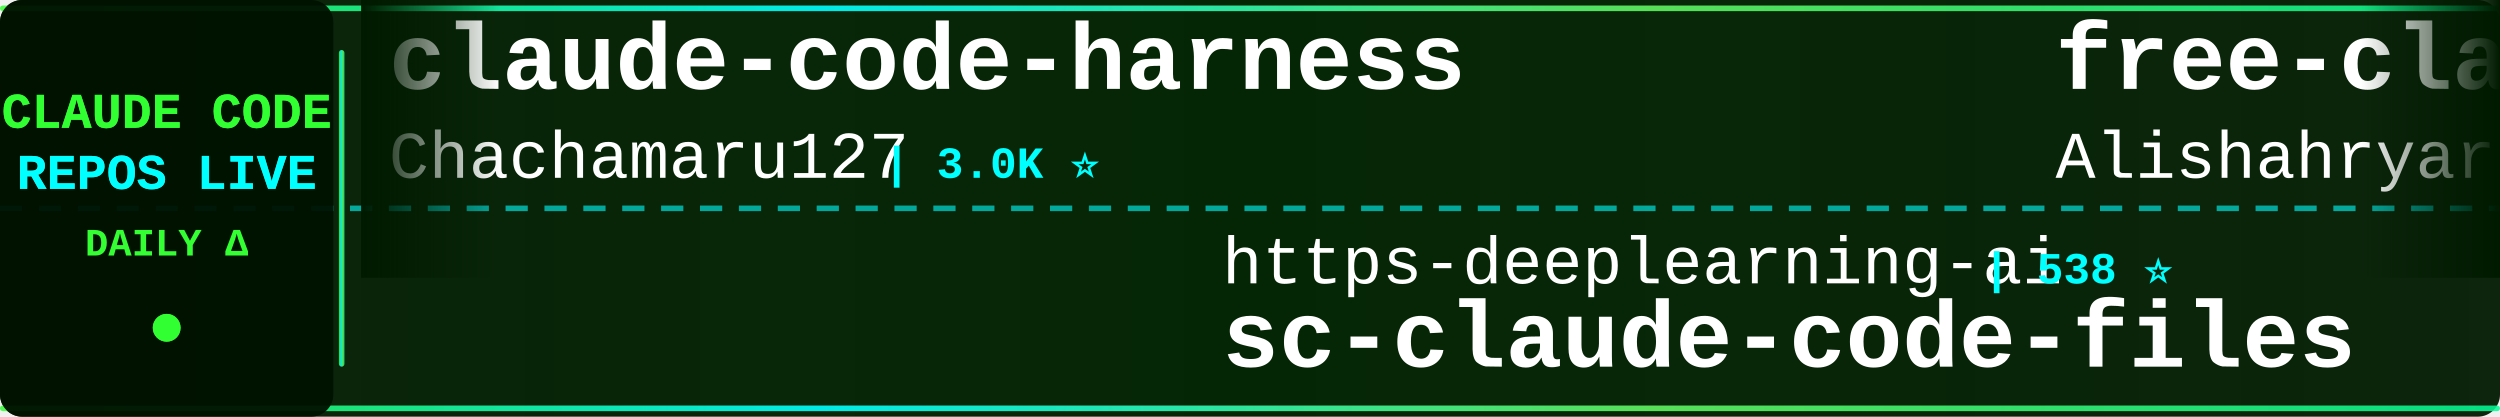
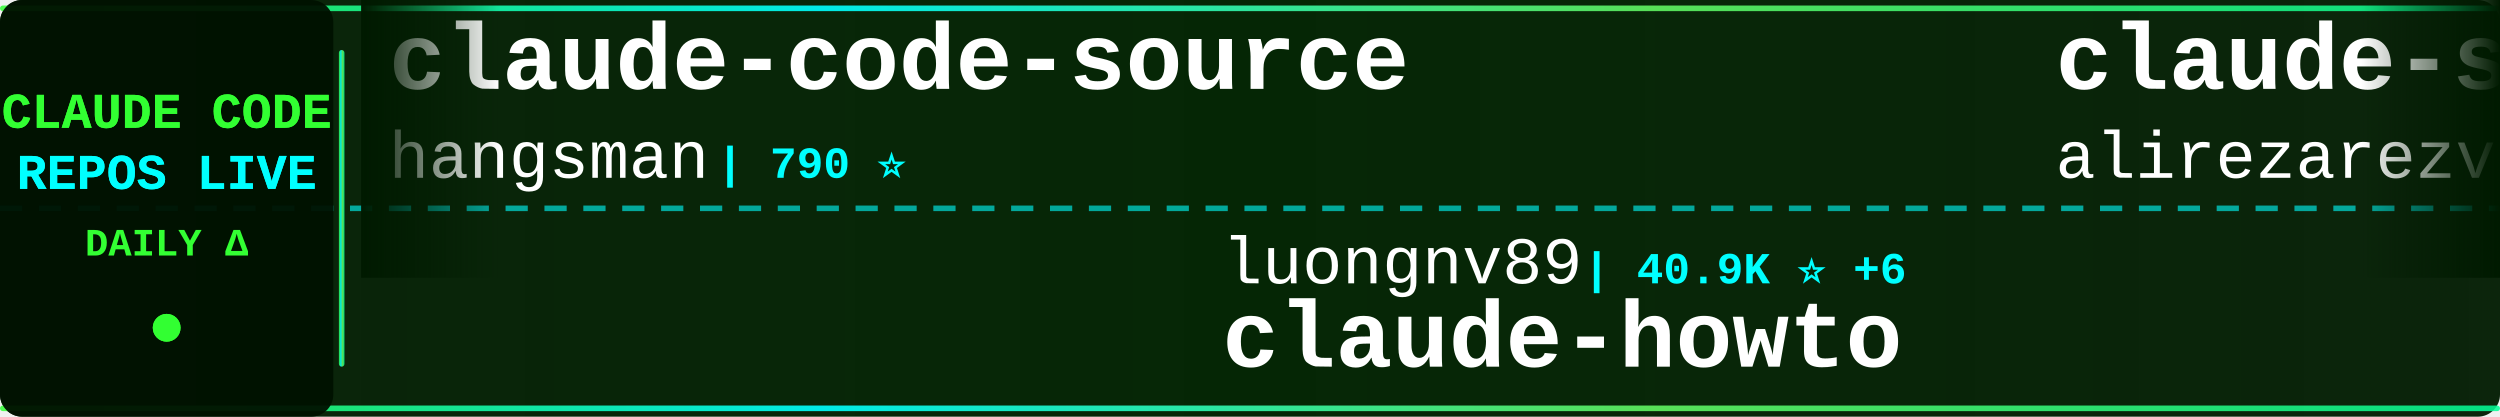
<svg xmlns="http://www.w3.org/2000/svg" width="900" height="150">
  <defs>
    <linearGradient id="tickerBg" x1="0%" y1="0%" x2="100%" y2="0%">
      <stop offset="0%" style="stop-color:#001a00;stop-opacity:0.95" />
      <stop offset="50%" style="stop-color:#002200;stop-opacity:0.98" />
      <stop offset="100%" style="stop-color:#001a00;stop-opacity:0.95" />
    </linearGradient>
    <linearGradient id="borderGrad" x1="0%" y1="0%" x2="100%" y2="0%">
      <stop offset="0%" style="stop-color:#33ff33;stop-opacity:0.85">
        <animate attributeName="stop-opacity" values="0.85;1;0.85" dur="2s" repeatCount="indefinite" />
      </stop>
      <stop offset="33%" style="stop-color:#00ffff;stop-opacity:0.9">
        <animate attributeName="stop-opacity" values="0.9;1;0.9" dur="2.2s" repeatCount="indefinite" />
      </stop>
      <stop offset="66%" style="stop-color:#66ff66;stop-opacity:0.85">
        <animate attributeName="stop-opacity" values="0.85;1;0.85" dur="1.8s" repeatCount="indefinite" />
      </stop>
      <stop offset="100%" style="stop-color:#00ff99;stop-opacity:0.85">
        <animate attributeName="stop-opacity" values="0.85;1;0.85" dur="2s" repeatCount="indefinite" />
      </stop>
    </linearGradient>
    <filter id="textGlow">
      <feGaussianBlur stdDeviation="0.1" result="coloredBlur" />
      <feMerge>
        <feMergeNode in="coloredBlur" />
        <feMergeNode in="SourceGraphic" />
      </feMerge>
    </filter>
    <filter id="metricGlow">
      <feGaussianBlur stdDeviation="0.2" result="coloredBlur" />
      <feMerge>
        <feMergeNode in="coloredBlur" />
        <feMergeNode in="SourceGraphic" />
      </feMerge>
    </filter>
    <linearGradient id="leftFade" x1="0%" y1="0%" x2="100%" y2="0%">
      <stop offset="0%" style="stop-color:#001a00;stop-opacity:1" />
      <stop offset="100%" style="stop-color:#001a00;stop-opacity:0" />
    </linearGradient>
    <linearGradient id="rightFade" x1="0%" y1="0%" x2="100%" y2="0%">
      <stop offset="0%" style="stop-color:#001a00;stop-opacity:0" />
      <stop offset="100%" style="stop-color:#001a00;stop-opacity:1" />
    </linearGradient>
  </defs>
  <rect width="900" height="150" fill="url(#tickerBg)" rx="8" />
  <rect x="0" y="2" width="900" height="2" fill="url(#borderGrad)" rx="1" />
  <rect x="0" y="146" width="900" height="2" fill="url(#borderGrad)" rx="1" />
  <line x1="0" y1="75" x2="900" y2="75" stroke="#00ffff" stroke-width="2" stroke-dasharray="8 6" opacity="0.6" />
  <rect x="0" y="0" width="120" height="150" fill="#001100" opacity="0.95" rx="8" />
  <text x="60" y="46" font-family="'Courier New', monospace" font-size="18" font-weight="bold" fill="#33ff33" text-anchor="middle" filter="url(#textGlow)">
    CLAUDE CODE
  </text>
  <text x="60" y="68" font-family="'Courier New', monospace" font-size="18" font-weight="bold" fill="#00ffff" text-anchor="middle" filter="url(#textGlow)">
    REPOS LIVE
  </text>
  <text x="60" y="92" font-family="'Courier New', monospace" font-size="14" font-weight="bold" fill="#33ff33" text-anchor="middle">
    DAILY Δ
  </text>
  <circle cx="60" cy="118" r="5" fill="#33ff33" filter="url(#metricGlow)">
    <animate attributeName="r" values="4;6;4" dur="1.5s" repeatCount="indefinite" />
    <animate attributeName="opacity" values="0.6;1;0.6" dur="1.5s" repeatCount="indefinite" />
  </circle>
  <rect x="122" y="18" width="2" height="114" fill="url(#borderGrad)" rx="1" />
  <clipPath id="tickerClip">
    <rect x="130" y="0" width="770" height="150" />
  </clipPath>
  <g clip-path="url(#tickerClip)">
    <g id="tickerItems">
      <animateTransform attributeName="transform" attributeType="XML" type="translate" from="0 0" to="-3000 0" dur="54s" repeatCount="indefinite" />
      <g transform="translate(0, 0)">
-         <text x="140" y="32" font-family="'Courier New', monospace" font-size="34" font-weight="bold" fill="#ffffff">claude-code-harness</text>
-         <text x="140" y="64" font-family="'Courier New', monospace" font-size="24" font-weight="normal" fill="#ffffff" opacity="1.0">Chachamaru127</text>
-         <text x="318" y="64" font-family="'Courier New', monospace" font-size="16" font-weight="bold" fill="#00ffff"> | 3.0K ⭐</text>
+         <text x="140" y="32" font-family="'Courier New', monospace" font-size="34" font-weight="bold" fill="#ffffff">claude-code-source</text>
+         <text x="140" y="64" font-family="'Courier New', monospace" font-size="24" font-weight="normal" fill="#ffffff" opacity="1.0">hangsman</text>
+         <text x="258" y="64" font-family="'Courier New', monospace" font-size="16" font-weight="bold" fill="#00ffff"> | 790 ⭐</text>
      </g>
      <g transform="translate(300, 0)">
-         <text x="140" y="102" font-family="'Courier New', monospace" font-size="24" font-weight="normal" fill="#ffffff" opacity="1.0">https-deeplearning-ai</text>
-         <text x="414" y="102" font-family="'Courier New', monospace" font-size="16" font-weight="bold" fill="#00ffff"> | 538 ⭐</text>
-         <text x="140" y="132" font-family="'Courier New', monospace" font-size="34" font-weight="bold" fill="#ffffff">sc-claude-code-files</text>
+         <text x="140" y="102" font-family="'Courier New', monospace" font-size="24" font-weight="normal" fill="#ffffff" opacity="1.0">luongnv89</text>
+         <text x="270" y="102" font-family="'Courier New', monospace" font-size="16" font-weight="bold" fill="#00ffff"> | 40.9K ⭐ +6</text>
+         <text x="140" y="132" font-family="'Courier New', monospace" font-size="34" font-weight="bold" fill="#ffffff">claude-howto</text>
      </g>
      <g transform="translate(600, 0)">
-         <text x="140" y="32" font-family="'Courier New', monospace" font-size="34" font-weight="bold" fill="#ffffff">free-claude-code</text>
-         <text x="140" y="64" font-family="'Courier New', monospace" font-size="24" font-weight="normal" fill="#ffffff" opacity="1.0">Alishahryar1</text>
-         <text x="306" y="64" font-family="'Courier New', monospace" font-size="16" font-weight="bold" fill="#00ffff"> | 44.8K ⭐ +38</text>
+         <text x="140" y="32" font-family="'Courier New', monospace" font-size="34" font-weight="bold" fill="#ffffff">claude-skills</text>
+         <text x="140" y="64" font-family="'Courier New', monospace" font-size="24" font-weight="normal" fill="#ffffff" opacity="1.0">alirezarezvani</text>
+         <text x="330" y="64" font-family="'Courier New', monospace" font-size="16" font-weight="bold" fill="#00ffff"> | 24.1K ⭐ +17</text>
      </g>
      <g transform="translate(900, 0)">
-         <text x="140" y="102" font-family="'Courier New', monospace" font-size="24" font-weight="normal" fill="#ffffff" opacity="1.0">nicedreamzapp</text>
-         <text x="318" y="102" font-family="'Courier New', monospace" font-size="16" font-weight="bold" fill="#00ffff"> | 3.2K ⭐ +1</text>
-         <text x="140" y="132" font-family="'Courier New', monospace" font-size="34" font-weight="bold" fill="#ffffff">claude-code-local</text>
+         <text x="140" y="102" font-family="'Courier New', monospace" font-size="24" font-weight="normal" fill="#ffffff" opacity="1.0">centminmod</text>
+         <text x="282" y="102" font-family="'Courier New', monospace" font-size="16" font-weight="bold" fill="#00ffff"> | 2.6K ⭐ +1</text>
+         <text x="140" y="132" font-family="'Courier New', monospace" font-size="34" font-weight="bold" fill="#ffffff">my-claude-code-setup</text>
      </g>
      <g transform="translate(1200, 0)">
-         <text x="140" y="32" font-family="'Courier New', monospace" font-size="34" font-weight="bold" fill="#ffffff">claude-code-templates</text>
-         <text x="140" y="64" font-family="'Courier New', monospace" font-size="24" font-weight="normal" fill="#ffffff" opacity="1.0">davila7</text>
-         <text x="246" y="64" font-family="'Courier New', monospace" font-size="16" font-weight="bold" fill="#00ffff"> | 30.1K ⭐ +1</text>
+         <text x="140" y="32" font-family="'Courier New', monospace" font-size="34" font-weight="bold" fill="#ffffff">claude-coder</text>
+         <text x="140" y="64" font-family="'Courier New', monospace" font-size="24" font-weight="normal" fill="#ffffff" opacity="1.0">kodu-ai</text>
+         <text x="246" y="64" font-family="'Courier New', monospace" font-size="16" font-weight="bold" fill="#00ffff"> | 5.2K ⭐</text>
      </g>
      <g transform="translate(1500, 0)">
-         <text x="140" y="102" font-family="'Courier New', monospace" font-size="24" font-weight="normal" fill="#ffffff" opacity="1.0">FlorianBruniaux</text>
-         <text x="342" y="102" font-family="'Courier New', monospace" font-size="16" font-weight="bold" fill="#00ffff"> | 5.7K ⭐</text>
-         <text x="140" y="132" font-family="'Courier New', monospace" font-size="34" font-weight="bold" fill="#ffffff">claude-code-ultimate-gui...</text>
+         <text x="140" y="102" font-family="'Courier New', monospace" font-size="24" font-weight="normal" fill="#ffffff" opacity="1.0">feiskyer</text>
+         <text x="258" y="102" font-family="'Courier New', monospace" font-size="16" font-weight="bold" fill="#00ffff"> | 1.6K ⭐</text>
+         <text x="140" y="132" font-family="'Courier New', monospace" font-size="34" font-weight="bold" fill="#ffffff">claude-code-settings</text>
      </g>
      <g transform="translate(1800, 0)">
-         <text x="140" y="32" font-family="'Courier New', monospace" font-size="34" font-weight="bold" fill="#ffffff">claude-code-tips</text>
-         <text x="140" y="64" font-family="'Courier New', monospace" font-size="24" font-weight="normal" fill="#ffffff" opacity="1.0">ykdojo</text>
-         <text x="234" y="64" font-family="'Courier New', monospace" font-size="16" font-weight="bold" fill="#00ffff"> | 9.6K ⭐ +1</text>
+         <text x="140" y="32" font-family="'Courier New', monospace" font-size="34" font-weight="bold" fill="#ffffff">claude-code-workflows</text>
+         <text x="140" y="64" font-family="'Courier New', monospace" font-size="24" font-weight="normal" fill="#ffffff" opacity="1.0">OneRedOak</text>
+         <text x="270" y="64" font-family="'Courier New', monospace" font-size="16" font-weight="bold" fill="#00ffff"> | 3.9K ⭐</text>
      </g>
      <g transform="translate(2100, 0)">
-         <text x="140" y="102" font-family="'Courier New', monospace" font-size="24" font-weight="normal" fill="#ffffff" opacity="1.0">pedrohcgs</text>
-         <text x="270" y="102" font-family="'Courier New', monospace" font-size="16" font-weight="bold" fill="#00ffff"> | 1.5K ⭐ +1</text>
-         <text x="140" y="132" font-family="'Courier New', monospace" font-size="34" font-weight="bold" fill="#ffffff">claude-code-my-workflow</text>
+         <text x="140" y="102" font-family="'Courier New', monospace" font-size="24" font-weight="normal" fill="#ffffff" opacity="1.0">anthropics</text>
+         <text x="282" y="102" font-family="'Courier New', monospace" font-size="16" font-weight="bold" fill="#00ffff"> | 5.8K ⭐ +2</text>
+         <text x="140" y="132" font-family="'Courier New', monospace" font-size="34" font-weight="bold" fill="#ffffff">claude-code-security-rev...</text>
      </g>
      <g transform="translate(2400, 0)">
-         <text x="140" y="32" font-family="'Courier New', monospace" font-size="34" font-weight="bold" fill="#ffffff">claude-code-router</text>
-         <text x="140" y="64" font-family="'Courier New', monospace" font-size="24" font-weight="normal" fill="#ffffff" opacity="1.0">musistudio</text>
-         <text x="282" y="64" font-family="'Courier New', monospace" font-size="16" font-weight="bold" fill="#00ffff"> | 36.5K ⭐ +3</text>
+         <text x="140" y="32" font-family="'Courier New', monospace" font-size="34" font-weight="bold" fill="#ffffff">claude-code-rev</text>
+         <text x="140" y="64" font-family="'Courier New', monospace" font-size="24" font-weight="normal" fill="#ffffff" opacity="1.0">oboard</text>
+         <text x="234" y="64" font-family="'Courier New', monospace" font-size="16" font-weight="bold" fill="#00ffff"> | 3.3K ⭐ -1</text>
      </g>
      <g transform="translate(2700, 0)">
-         <text x="140" y="102" font-family="'Courier New', monospace" font-size="24" font-weight="normal" fill="#ffffff" opacity="1.0">hangsman</text>
-         <text x="258" y="102" font-family="'Courier New', monospace" font-size="16" font-weight="bold" fill="#00ffff"> | 790 ⭐</text>
-         <text x="140" y="132" font-family="'Courier New', monospace" font-size="34" font-weight="bold" fill="#ffffff">claude-code-source</text>
+         <text x="140" y="102" font-family="'Courier New', monospace" font-size="24" font-weight="normal" fill="#ffffff" opacity="1.0">LING71671</text>
+         <text x="270" y="102" font-family="'Courier New', monospace" font-size="16" font-weight="bold" fill="#00ffff"> | 933 ⭐</text>
+         <text x="140" y="132" font-family="'Courier New', monospace" font-size="34" font-weight="bold" fill="#ffffff">Open-ClaudeCode</text>
      </g>
      <g transform="translate(3000, 0)">
-         <text x="140" y="32" font-family="'Courier New', monospace" font-size="34" font-weight="bold" fill="#ffffff">claude-code-harness</text>
-         <text x="140" y="64" font-family="'Courier New', monospace" font-size="24" font-weight="normal" fill="#ffffff" opacity="1.0">Chachamaru127</text>
-         <text x="318" y="64" font-family="'Courier New', monospace" font-size="16" font-weight="bold" fill="#00ffff"> | 3.0K ⭐</text>
+         <text x="140" y="32" font-family="'Courier New', monospace" font-size="34" font-weight="bold" fill="#ffffff">claude-code-source</text>
+         <text x="140" y="64" font-family="'Courier New', monospace" font-size="24" font-weight="normal" fill="#ffffff" opacity="1.0">hangsman</text>
+         <text x="258" y="64" font-family="'Courier New', monospace" font-size="16" font-weight="bold" fill="#00ffff"> | 790 ⭐</text>
      </g>
      <g transform="translate(3300, 0)">
-         <text x="140" y="102" font-family="'Courier New', monospace" font-size="24" font-weight="normal" fill="#ffffff" opacity="1.0">https-deeplearning-ai</text>
-         <text x="414" y="102" font-family="'Courier New', monospace" font-size="16" font-weight="bold" fill="#00ffff"> | 538 ⭐</text>
-         <text x="140" y="132" font-family="'Courier New', monospace" font-size="34" font-weight="bold" fill="#ffffff">sc-claude-code-files</text>
+         <text x="140" y="102" font-family="'Courier New', monospace" font-size="24" font-weight="normal" fill="#ffffff" opacity="1.0">luongnv89</text>
+         <text x="270" y="102" font-family="'Courier New', monospace" font-size="16" font-weight="bold" fill="#00ffff"> | 40.9K ⭐ +6</text>
+         <text x="140" y="132" font-family="'Courier New', monospace" font-size="34" font-weight="bold" fill="#ffffff">claude-howto</text>
      </g>
      <g transform="translate(3600, 0)">
-         <text x="140" y="32" font-family="'Courier New', monospace" font-size="34" font-weight="bold" fill="#ffffff">free-claude-code</text>
-         <text x="140" y="64" font-family="'Courier New', monospace" font-size="24" font-weight="normal" fill="#ffffff" opacity="1.0">Alishahryar1</text>
-         <text x="306" y="64" font-family="'Courier New', monospace" font-size="16" font-weight="bold" fill="#00ffff"> | 44.8K ⭐ +38</text>
+         <text x="140" y="32" font-family="'Courier New', monospace" font-size="34" font-weight="bold" fill="#ffffff">claude-skills</text>
+         <text x="140" y="64" font-family="'Courier New', monospace" font-size="24" font-weight="normal" fill="#ffffff" opacity="1.0">alirezarezvani</text>
+         <text x="330" y="64" font-family="'Courier New', monospace" font-size="16" font-weight="bold" fill="#00ffff"> | 24.1K ⭐ +17</text>
      </g>
      <g transform="translate(3900, 0)">
-         <text x="140" y="102" font-family="'Courier New', monospace" font-size="24" font-weight="normal" fill="#ffffff" opacity="1.0">nicedreamzapp</text>
-         <text x="318" y="102" font-family="'Courier New', monospace" font-size="16" font-weight="bold" fill="#00ffff"> | 3.2K ⭐ +1</text>
-         <text x="140" y="132" font-family="'Courier New', monospace" font-size="34" font-weight="bold" fill="#ffffff">claude-code-local</text>
+         <text x="140" y="102" font-family="'Courier New', monospace" font-size="24" font-weight="normal" fill="#ffffff" opacity="1.0">centminmod</text>
+         <text x="282" y="102" font-family="'Courier New', monospace" font-size="16" font-weight="bold" fill="#00ffff"> | 2.6K ⭐ +1</text>
+         <text x="140" y="132" font-family="'Courier New', monospace" font-size="34" font-weight="bold" fill="#ffffff">my-claude-code-setup</text>
      </g>
    </g>
  </g>
  <rect x="130" y="0" width="50" height="100" fill="url(#leftFade)" />
  <rect x="850" y="0" width="50" height="100" fill="url(#rightFade)" />
</svg>
